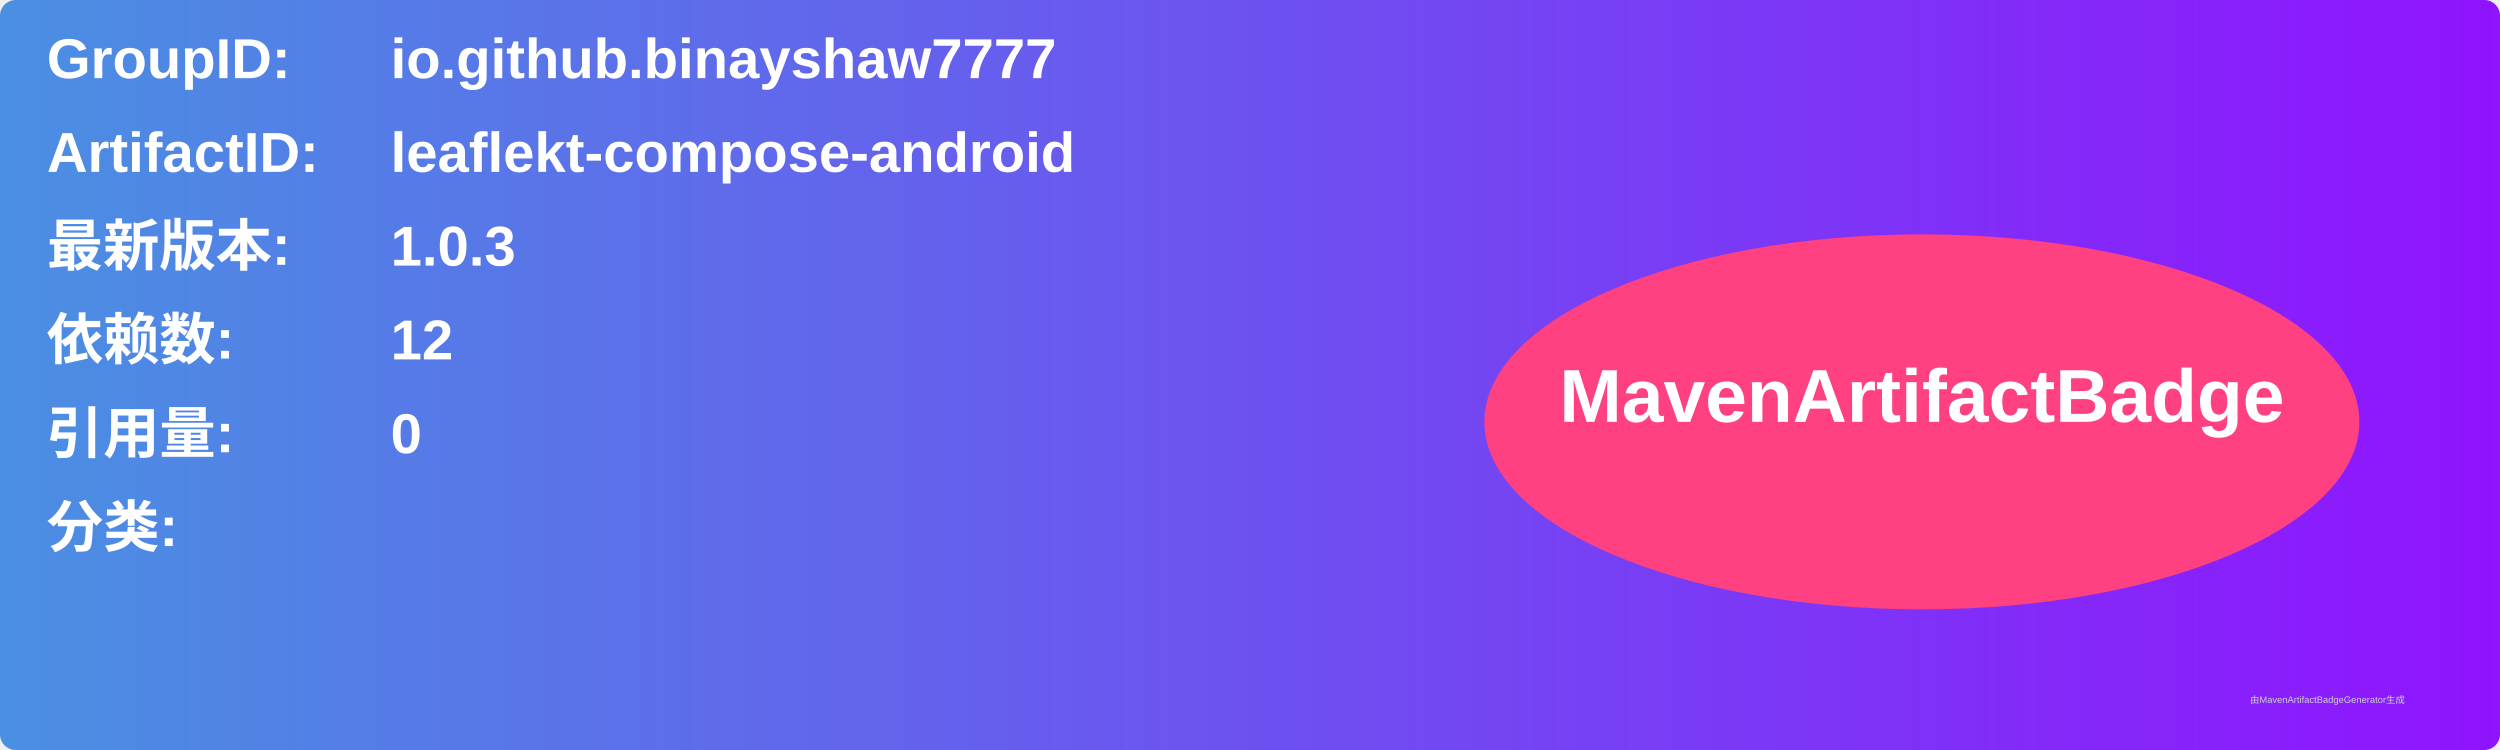
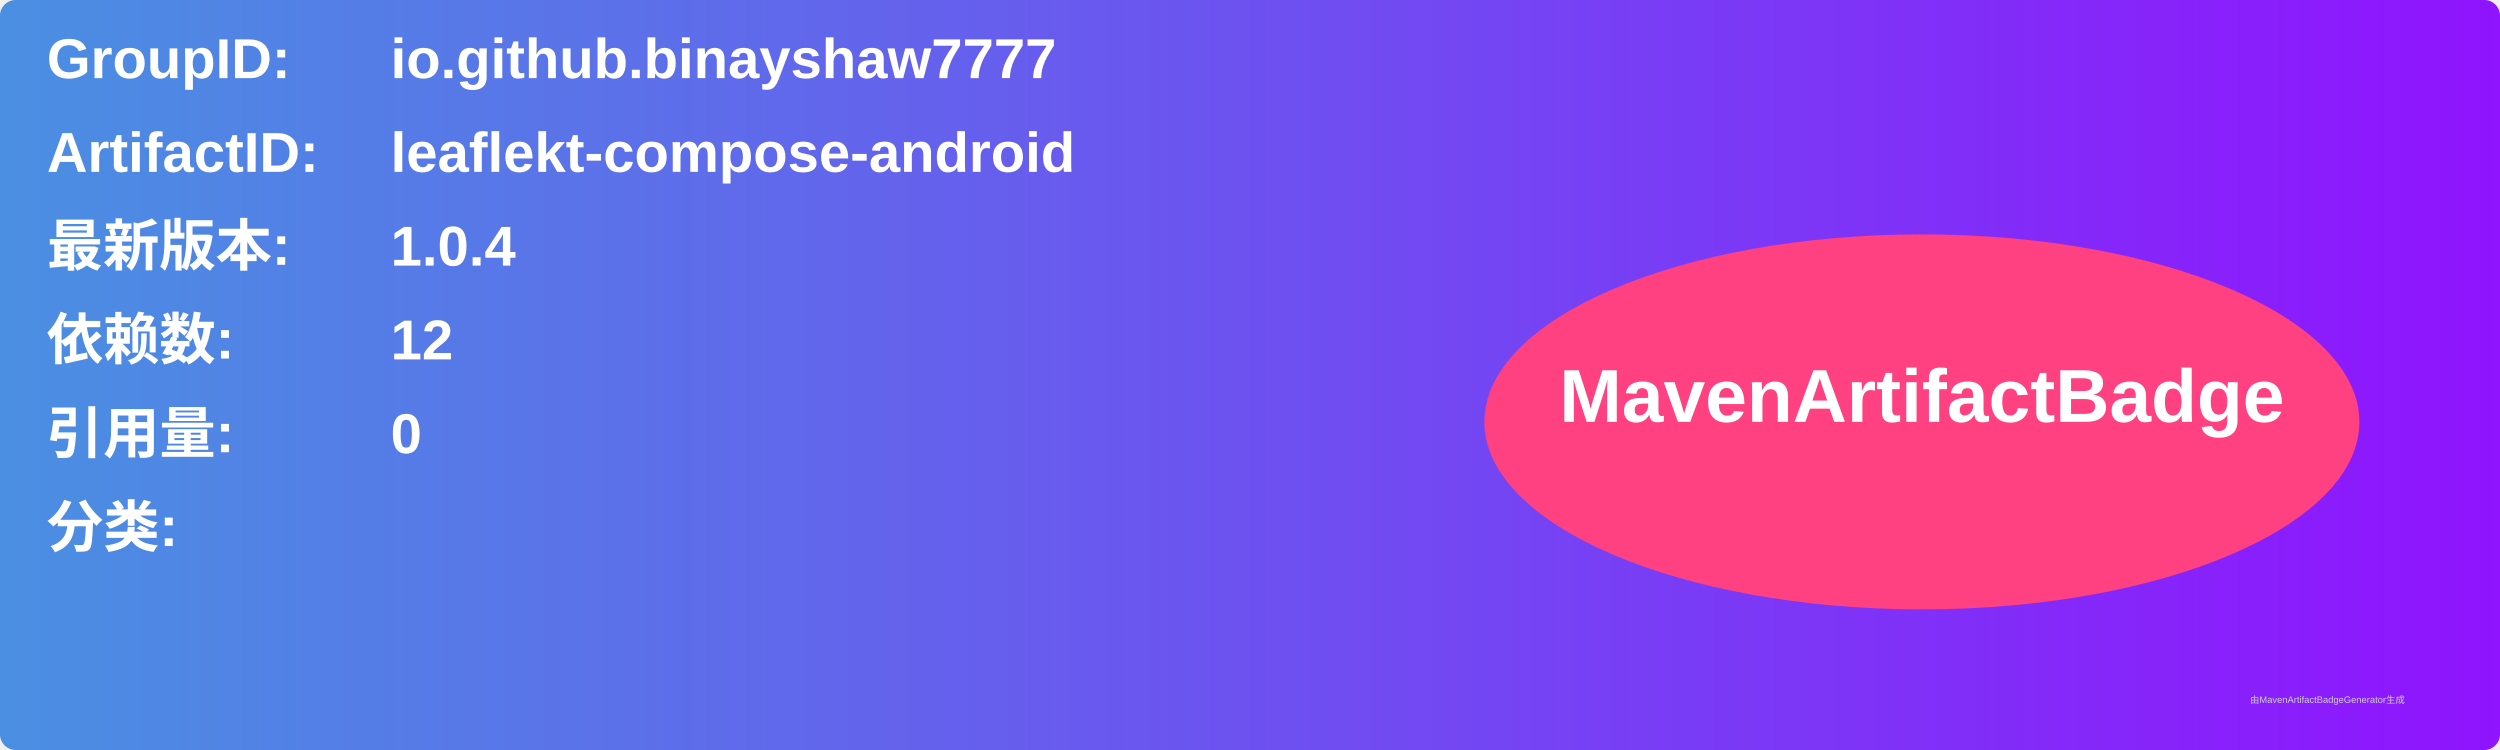
<svg xmlns="http://www.w3.org/2000/svg" width="800" height="240" viewBox="0 0 800 240">
  <linearGradient id="grad" x1="0%" y1="0%" x2="100%" y2="0%">
    <stop offset="0%" stop-color="#4a90e2" />
    <stop offset="100%" stop-color="#9013fe" />
  </linearGradient>
  <rect width="100%" height="100%" rx="5" ry="5" fill="url(#grad)" />
  <g transform="translate(15, 15)">
    <text x="0" y="10" font-family="Arial" font-size="18" fill="white" font-weight="bold" width="260">GroupID:</text>
    <text x="110" y="10" font-family="Arial" font-size="18" fill="white" font-weight="bold" width="460">io.github.binayshaw7777</text>
    <text x="0" y="40" font-family="Arial" font-size="18" fill="white" font-weight="bold" width="260">ArtifactID:</text>
    <text x="110" y="40" font-family="Arial" font-size="18" fill="white" font-weight="bold" width="460">leaflekt-compose-android</text>
    <text x="0" y="70" font-family="Arial" font-size="18" fill="white" font-weight="bold">最新版本:</text>
    <text x="110" y="70" font-family="Arial" font-size="18" fill="white" font-weight="bold">
-       <tspan font-weight="bold">1.0.3</tspan>
+       <tspan font-weight="bold">1.0.4</tspan>
    </text>
    <text x="0" y="100" font-family="Arial" font-size="18" fill="white" font-weight="bold">依赖数: </text>
    <text x="110" y="100" font-family="Arial" font-size="18" fill="white">
      <tspan font-weight="bold">12</tspan>
    </text>
    <text x="0" y="130" font-family="Arial" font-size="18" fill="white" font-weight="bold">引用量: </text>
    <text x="110" y="130" font-family="Arial" font-size="18" fill="white">
      <tspan font-weight="bold">0</tspan>
    </text>
    <text x="0" y="160" font-family="Arial" font-size="18" fill="white" font-weight="bold">分类:</text>
    <text x="10" y="190" font-family="Arial" font-size="10" fill="white">
      <tspan font-weight="bold" />
    </text>
    <ellipse cx="600" cy="120" rx="140" ry="60" fill="#ff4081" />
    <text x="600" y="120" text-anchor="middle" font-family="Arial" font-size="24" fill="white" font-weight="bold">MavenArtifactBadge</text>
  </g>
  <text x="720" y="225" font-family="Arial" font-size="3" fill="#d0d0d0">由MavenArtifactBadgeGenerator生成</text>
</svg>
